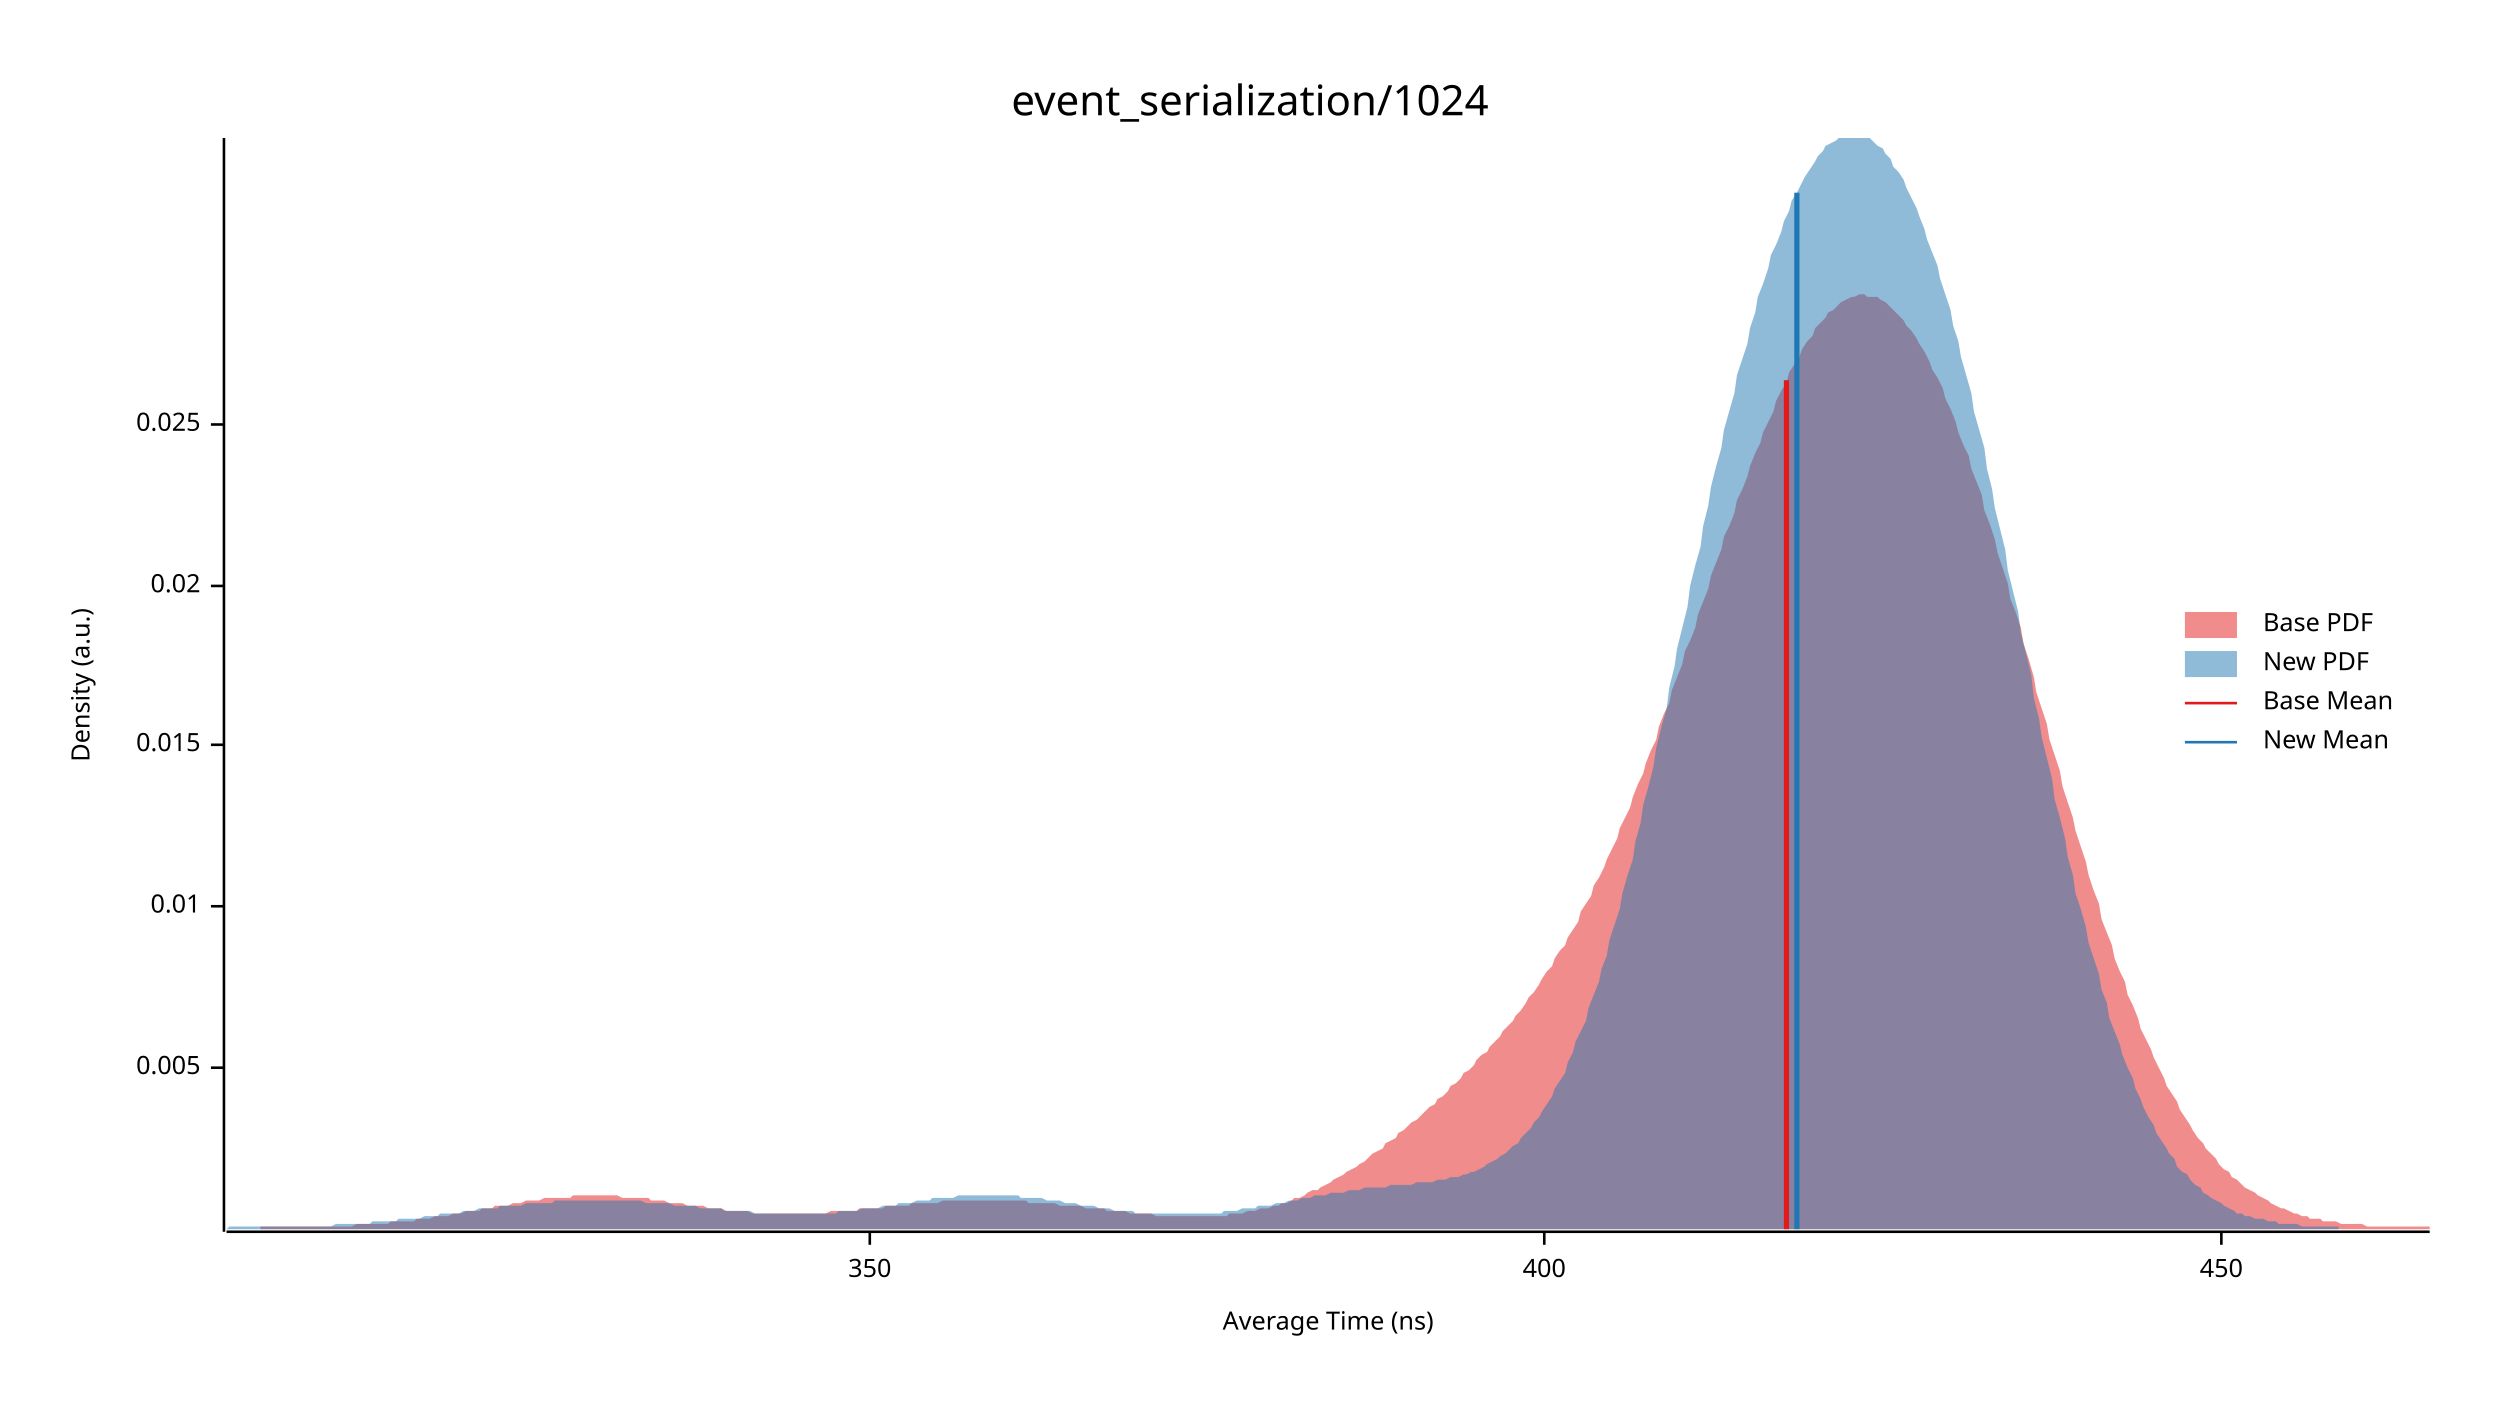
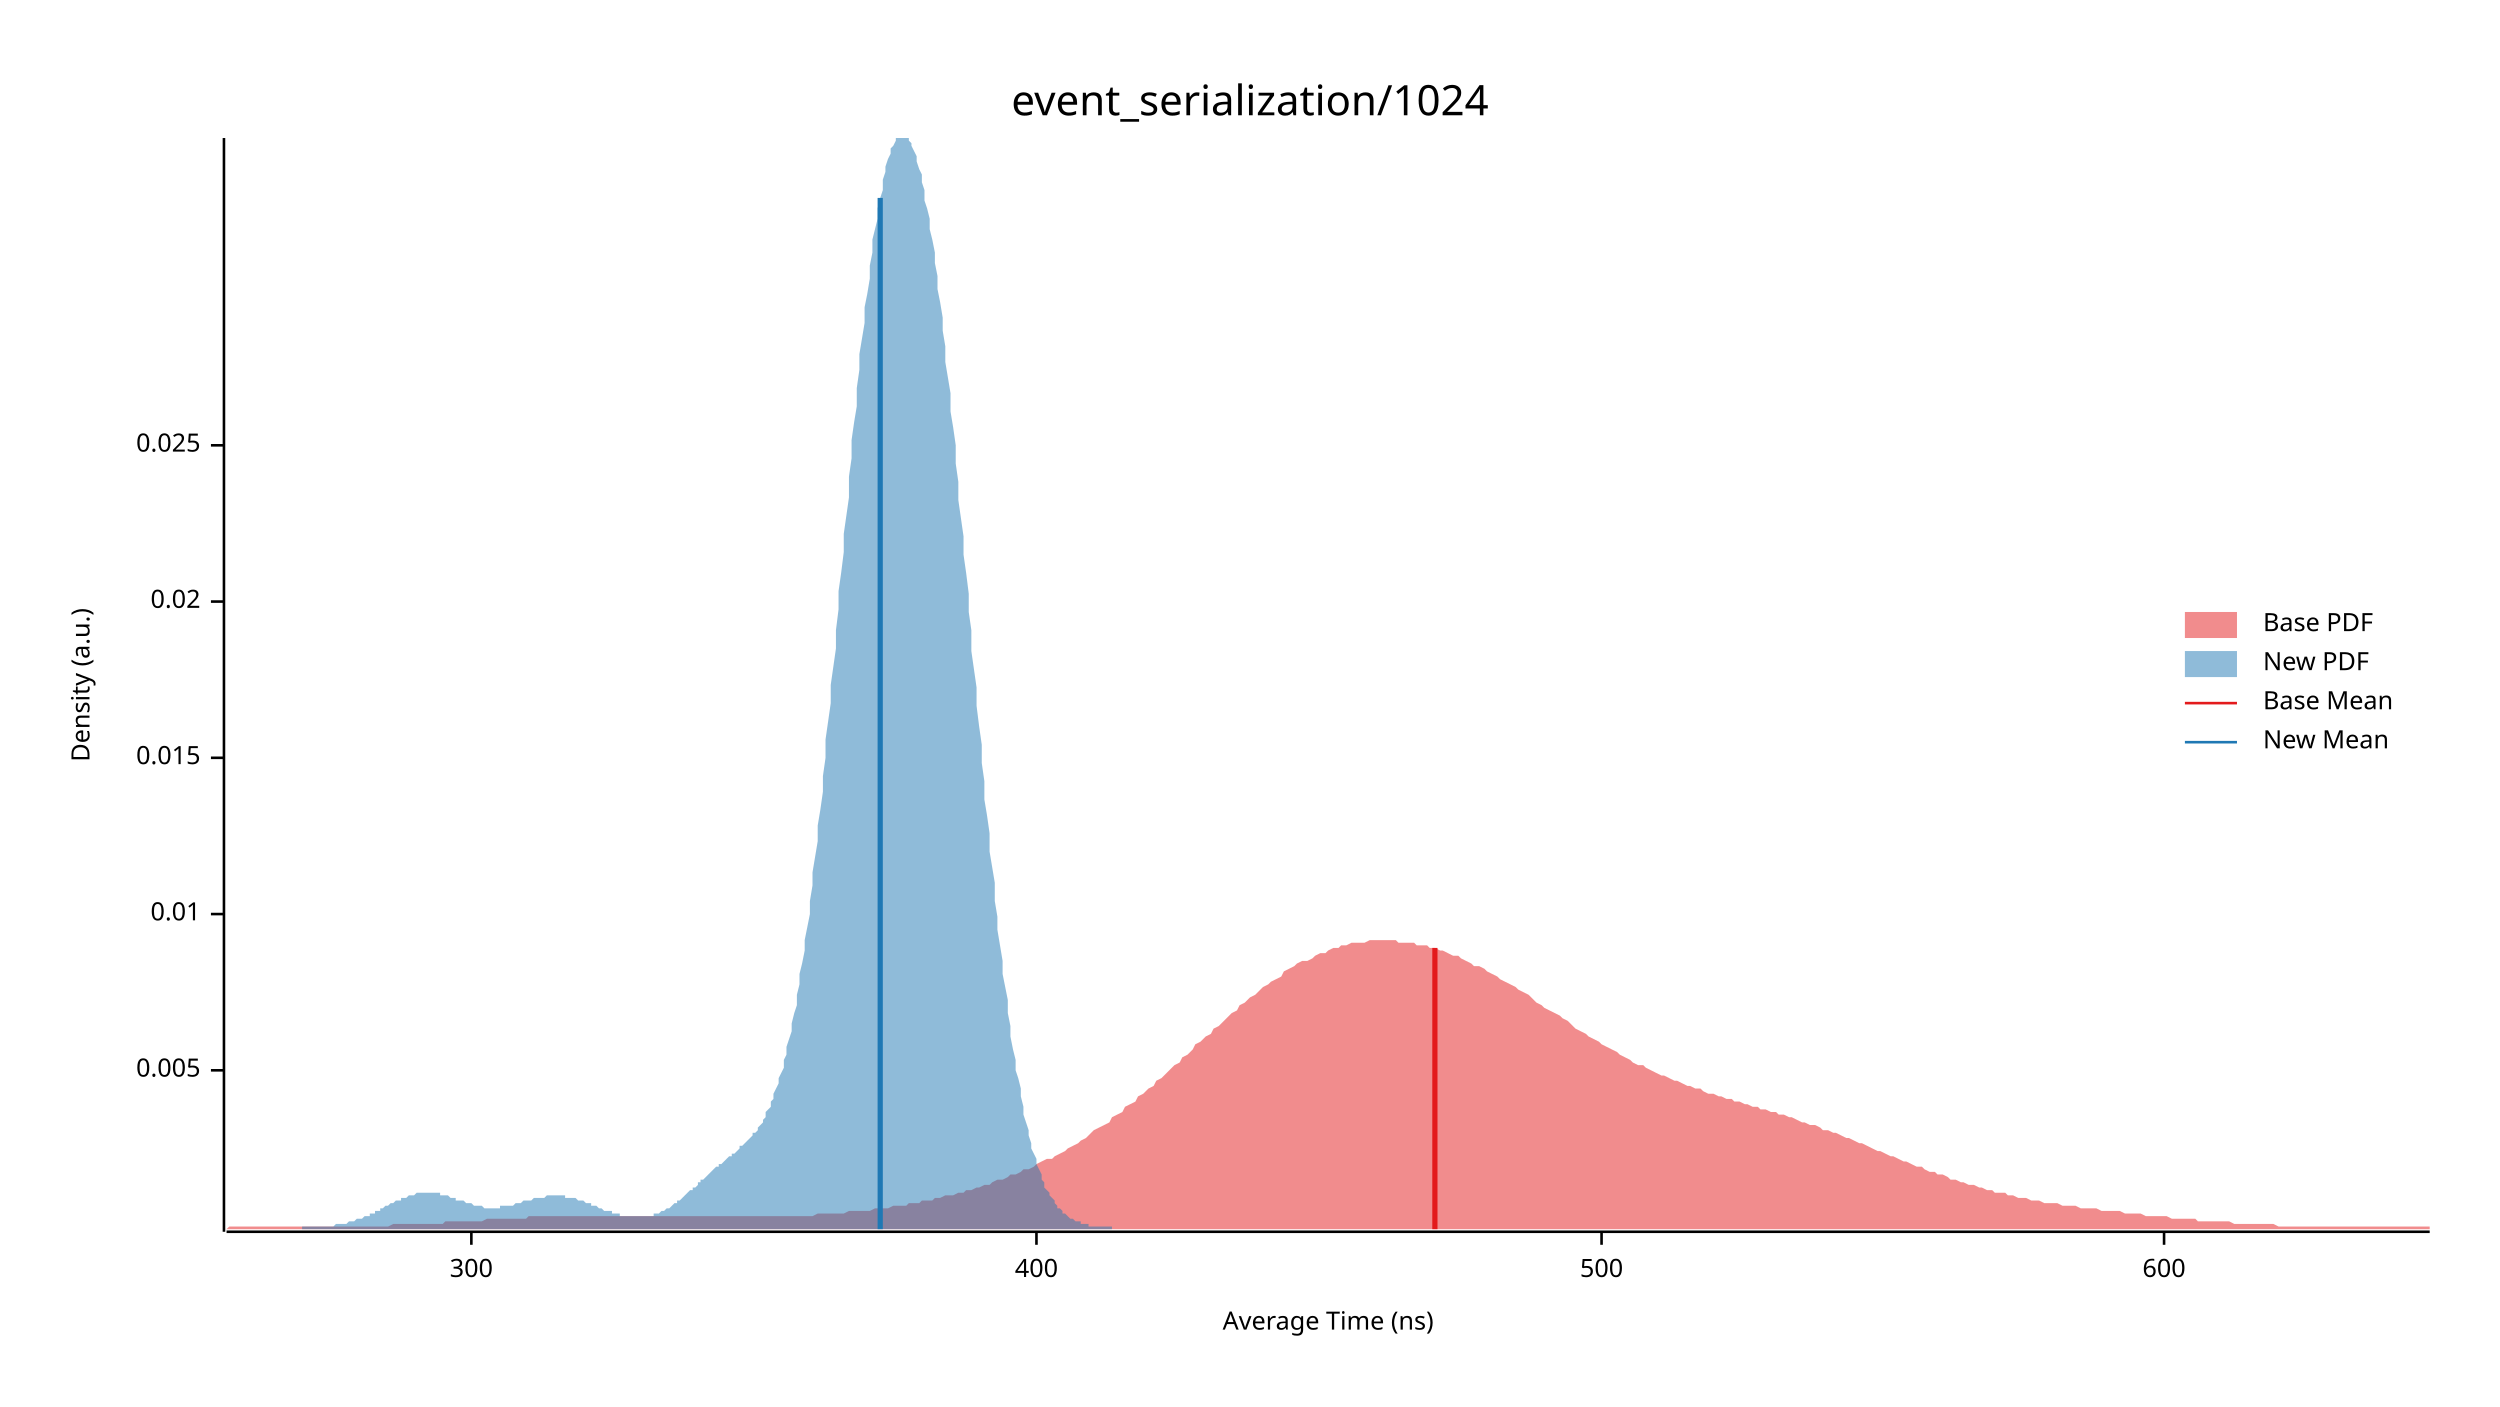
<svg xmlns="http://www.w3.org/2000/svg" width="960" height="540" viewBox="0 0 960 540">
  <text x="480" y="32" dy="0.76em" text-anchor="middle" font-family="sans-serif" font-size="16.129" opacity="1" fill="#000000">
event_serialization/1024
</text>
  <text x="27" y="263" dy="0.76em" text-anchor="middle" font-family="sans-serif" font-size="9.677" opacity="1" fill="#000000" transform="rotate(270, 27, 263)">
Density (a.u.)
</text>
  <text x="510" y="513" dy="-0.5ex" text-anchor="middle" font-family="sans-serif" font-size="9.677" opacity="1" fill="#000000">
Average Time (ns)
</text>
  <polyline fill="none" opacity="1" stroke="#000000" stroke-width="1" points="86,53 86,473 " />
-   <text x="77" y="410" dy="0.5ex" text-anchor="end" font-family="sans-serif" font-size="9.677" opacity="1" fill="#000000">
+   <text x="77" y="411" dy="0.5ex" text-anchor="end" font-family="sans-serif" font-size="9.677" opacity="1" fill="#000000">
0.005
</text>
-   <polyline fill="none" opacity="1" stroke="#000000" stroke-width="1" points="81,410 86,410 " />
-   <text x="77" y="348" dy="0.5ex" text-anchor="end" font-family="sans-serif" font-size="9.677" opacity="1" fill="#000000">
+   <polyline fill="none" opacity="1" stroke="#000000" stroke-width="1" points="81,411 86,411 " />
+   <text x="77" y="351" dy="0.5ex" text-anchor="end" font-family="sans-serif" font-size="9.677" opacity="1" fill="#000000">
0.01
</text>
-   <polyline fill="none" opacity="1" stroke="#000000" stroke-width="1" points="81,348 86,348 " />
-   <text x="77" y="286" dy="0.5ex" text-anchor="end" font-family="sans-serif" font-size="9.677" opacity="1" fill="#000000">
+   <polyline fill="none" opacity="1" stroke="#000000" stroke-width="1" points="81,351 86,351 " />
+   <text x="77" y="291" dy="0.5ex" text-anchor="end" font-family="sans-serif" font-size="9.677" opacity="1" fill="#000000">
0.015
</text>
-   <polyline fill="none" opacity="1" stroke="#000000" stroke-width="1" points="81,286 86,286 " />
-   <text x="77" y="225" dy="0.5ex" text-anchor="end" font-family="sans-serif" font-size="9.677" opacity="1" fill="#000000">
+   <polyline fill="none" opacity="1" stroke="#000000" stroke-width="1" points="81,291 86,291 " />
+   <text x="77" y="231" dy="0.5ex" text-anchor="end" font-family="sans-serif" font-size="9.677" opacity="1" fill="#000000">
0.02
</text>
-   <polyline fill="none" opacity="1" stroke="#000000" stroke-width="1" points="81,225 86,225 " />
-   <text x="77" y="163" dy="0.5ex" text-anchor="end" font-family="sans-serif" font-size="9.677" opacity="1" fill="#000000">
+   <polyline fill="none" opacity="1" stroke="#000000" stroke-width="1" points="81,231 86,231 " />
+   <text x="77" y="171" dy="0.5ex" text-anchor="end" font-family="sans-serif" font-size="9.677" opacity="1" fill="#000000">
0.025
</text>
-   <polyline fill="none" opacity="1" stroke="#000000" stroke-width="1" points="81,163 86,163 " />
+   <polyline fill="none" opacity="1" stroke="#000000" stroke-width="1" points="81,171 86,171 " />
  <polyline fill="none" opacity="1" stroke="#000000" stroke-width="1" points="87,473 933,473 " />
-   <text x="334" y="483" dy="0.76em" text-anchor="middle" font-family="sans-serif" font-size="9.677" opacity="1" fill="#000000">
- 350
+   <text x="181" y="483" dy="0.76em" text-anchor="middle" font-family="sans-serif" font-size="9.677" opacity="1" fill="#000000">
+ 300
</text>
-   <polyline fill="none" opacity="1" stroke="#000000" stroke-width="1" points="334,473 334,478 " />
-   <text x="593" y="483" dy="0.76em" text-anchor="middle" font-family="sans-serif" font-size="9.677" opacity="1" fill="#000000">
+   <polyline fill="none" opacity="1" stroke="#000000" stroke-width="1" points="181,473 181,478 " />
+   <text x="398" y="483" dy="0.76em" text-anchor="middle" font-family="sans-serif" font-size="9.677" opacity="1" fill="#000000">
400
</text>
-   <polyline fill="none" opacity="1" stroke="#000000" stroke-width="1" points="593,473 593,478 " />
-   <text x="853" y="483" dy="0.76em" text-anchor="middle" font-family="sans-serif" font-size="9.677" opacity="1" fill="#000000">
- 450
+   <polyline fill="none" opacity="1" stroke="#000000" stroke-width="1" points="398,473 398,478 " />
+   <text x="615" y="483" dy="0.76em" text-anchor="middle" font-family="sans-serif" font-size="9.677" opacity="1" fill="#000000">
+ 500
</text>
-   <polyline fill="none" opacity="1" stroke="#000000" stroke-width="1" points="853,473 853,478 " />
-   <polygon opacity="0.5" fill="#E31A1C" points="100,471 102,471 104,471 105,471 107,471 109,471 110,471 112,471 114,471 115,471 117,471 119,471 120,471 122,471 124,471 125,471 127,471 129,471 130,471 132,471 134,471 135,471 137,470 139,470 140,470 142,470 144,470 145,470 147,470 149,470 150,469 152,469 154,469 155,469 157,469 159,469 160,468 162,468 164,468 165,468 167,467 169,467 170,467 172,467 174,466 175,466 177,466 179,465 180,465 182,465 184,465 185,464 187,464 189,464 190,463 192,463 194,463 195,463 197,462 199,462 200,462 202,461 204,461 205,461 207,461 209,460 210,460 212,460 214,460 215,460 217,460 219,460 220,459 222,459 224,459 225,459 227,459 229,459 230,459 232,459 234,459 235,459 237,459 239,460 240,460 242,460 244,460 245,460 247,460 249,460 250,461 252,461 254,461 255,461 257,462 259,462 260,462 262,462 264,463 265,463 267,463 269,463 270,463 272,464 274,464 275,464 277,464 279,465 280,465 282,465 284,465 285,465 287,465 289,466 290,466 292,466 294,466 295,466 297,466 299,466 300,466 302,466 304,466 305,466 307,466 309,466 310,466 312,466 314,466 315,466 317,466 319,465 320,465 322,465 324,465 325,465 327,465 329,465 330,464 332,464 334,464 335,464 337,464 339,464 340,463 342,463 344,463 345,463 347,463 349,463 350,462 352,462 354,462 355,462 357,462 359,462 360,462 362,461 364,461 365,461 367,461 369,461 370,461 372,461 374,461 375,461 377,461 379,461 380,461 382,461 384,461 385,461 387,461 389,461 390,461 392,461 394,461 395,462 397,462 399,462 400,462 402,462 404,462 405,462 407,463 409,463 410,463 412,463 414,463 415,463 417,464 419,464 420,464 422,464 424,464 425,465 427,465 429,465 430,465 432,465 434,466 435,466 437,466 439,466 440,466 442,466 444,467 446,467 447,467 449,467 451,467 452,467 454,467 456,467 457,467 459,467 461,467 462,467 464,467 466,467 467,467 469,467 471,467 472,466 474,466 476,466 477,466 479,465 481,465 482,465 484,464 486,464 487,464 489,463 491,463 492,462 494,462 496,461 497,460 499,460 501,459 502,458 504,457 506,457 507,456 509,455 511,454 512,453 514,452 516,451 517,450 519,449 521,448 522,447 524,446 526,444 527,443 529,442 531,441 532,439 534,438 536,437 537,435 539,434 541,432 542,431 544,430 546,428 547,427 549,425 551,424 552,422 554,421 556,419 557,417 559,416 561,414 562,412 564,411 566,409 567,407 569,405 571,404 572,402 574,400 576,398 577,396 579,394 581,392 582,390 584,388 586,385 587,383 589,381 591,378 592,376 594,373 596,371 597,368 599,365 601,363 602,360 604,357 606,354 607,350 609,347 611,344 612,340 614,337 616,333 617,330 619,326 621,322 622,318 624,314 626,310 627,306 629,301 631,297 632,293 634,288 636,284 637,279 639,274 641,270 642,265 644,260 646,255 647,250 649,246 651,241 652,236 654,231 656,226 657,221 659,216 661,211 662,206 664,202 666,197 667,192 669,188 671,183 672,179 674,174 676,170 677,166 679,162 681,158 682,154 684,150 686,147 687,143 689,140 691,137 692,134 694,131 696,129 697,126 699,124 701,122 702,120 704,119 706,117 707,116 709,115 711,114 712,114 714,113 716,113 717,114 719,114 721,114 722,115 724,116 726,118 727,119 729,121 731,123 732,125 734,127 736,130 737,132 739,135 741,139 742,142 744,145 746,149 747,153 749,157 751,162 752,166 754,171 756,175 757,180 759,185 761,190 762,196 764,201 766,207 767,212 769,218 771,224 772,230 774,235 776,241 777,247 779,253 781,260 782,266 784,272 786,278 787,284 789,290 791,296 792,302 794,308 796,314 797,319 799,325 801,331 802,336 804,342 806,347 807,353 809,358 811,363 812,368 814,373 816,377 817,382 819,386 821,391 822,395 824,399 826,403 827,406 829,410 831,414 832,417 834,420 836,423 837,426 839,429 841,432 842,434 844,437 846,439 847,441 849,443 851,445 852,447 854,449 856,450 857,452 859,453 861,455 862,456 864,457 866,458 867,459 869,460 871,461 872,462 874,463 876,464 877,464 879,465 881,466 882,466 884,467 886,467 887,468 889,468 891,468 892,469 894,469 896,469 897,469 899,470 901,470 902,470 904,470 906,470 907,470 909,471 911,471 912,471 914,471 916,471 917,471 919,471 921,471 922,471 924,471 926,471 927,471 929,471 931,471 933,471 933,472 100,472 " />
-   <polygon opacity="0.5" fill="#1F78B4" points="87,472 88,471 90,471 91,471 93,471 95,471 96,471 98,471 100,471 101,471 103,471 104,471 106,471 108,471 109,471 111,471 113,471 114,471 116,471 117,471 119,471 121,471 122,471 124,471 126,471 127,471 129,470 130,470 132,470 134,470 135,470 137,470 139,470 140,470 142,470 143,469 145,469 147,469 148,469 150,469 152,469 153,468 155,468 156,468 158,468 160,468 161,468 163,467 165,467 166,467 168,467 169,466 171,466 173,466 174,466 176,466 178,465 179,465 181,465 182,465 184,464 186,464 187,464 189,464 191,464 192,463 194,463 195,463 197,463 199,463 200,463 202,462 204,462 205,462 207,462 209,462 210,462 212,462 213,461 215,461 217,461 218,461 220,461 222,461 223,461 225,461 226,461 228,461 230,461 231,461 233,461 235,461 236,461 238,461 239,461 241,461 243,461 244,461 246,461 248,462 249,462 251,462 252,462 254,462 256,462 257,462 259,463 261,463 262,463 264,463 265,463 267,463 269,464 270,464 272,464 274,464 275,464 277,464 278,465 280,465 282,465 283,465 285,465 287,465 288,465 290,466 291,466 293,466 295,466 296,466 298,466 300,466 301,466 303,466 304,466 306,466 308,466 309,466 311,466 313,466 314,466 316,466 318,466 319,466 321,466 322,465 324,465 326,465 327,465 329,465 331,464 332,464 334,464 335,464 337,464 339,463 340,463 342,463 344,463 345,462 347,462 348,462 350,462 352,461 353,461 355,461 357,461 358,460 360,460 361,460 363,460 365,460 366,460 368,459 370,459 371,459 373,459 374,459 376,459 378,459 379,459 381,459 383,459 384,459 386,459 387,459 389,459 391,459 392,460 394,460 396,460 397,460 399,460 400,460 402,461 404,461 405,461 407,461 409,462 410,462 412,462 413,462 415,463 417,463 418,463 420,463 422,464 423,464 425,464 426,464 428,465 430,465 431,465 433,465 435,465 436,466 438,466 440,466 441,466 443,466 444,466 446,466 448,466 449,466 451,466 453,466 454,466 456,466 457,466 459,466 461,466 462,466 464,466 466,466 467,466 469,466 470,465 472,465 474,465 475,465 477,464 479,464 480,464 482,464 483,463 485,463 487,463 488,463 490,462 492,462 493,462 495,461 496,461 498,461 500,460 501,460 503,460 505,459 506,459 508,459 509,459 511,458 513,458 514,458 516,458 518,457 519,457 521,457 522,457 524,456 526,456 527,456 529,456 531,456 532,456 534,455 535,455 537,455 539,455 540,455 542,455 544,454 545,454 547,454 549,454 550,454 552,453 553,453 555,453 557,452 558,452 560,452 562,451 563,451 565,450 566,450 568,449 570,448 571,447 573,446 575,445 576,444 578,443 579,442 581,440 583,439 584,437 586,435 588,433 589,431 591,429 592,427 594,424 596,421 597,418 599,415 601,412 602,408 604,404 605,400 607,396 609,392 610,387 612,382 614,377 615,372 617,367 618,361 620,355 622,349 623,343 625,336 627,330 628,323 630,316 631,309 633,302 635,294 636,287 638,279 640,272 641,264 643,256 644,249 646,241 648,233 649,225 651,217 653,210 654,202 656,194 657,187 659,179 661,172 662,165 664,158 666,151 667,144 669,138 671,132 672,126 674,120 675,114 677,109 679,103 680,98 682,94 684,89 685,85 687,81 688,77 690,74 692,70 693,68 695,65 697,62 698,60 700,58 701,56 703,55 705,54 706,53 708,53 710,53 711,53 713,53 714,53 716,53 718,53 719,54 721,56 723,57 724,59 726,61 727,64 729,66 731,69 732,72 734,76 736,80 737,83 739,88 740,92 742,97 744,102 745,107 747,113 749,119 750,125 752,131 753,137 755,144 757,151 758,158 760,165 762,172 763,180 765,188 766,195 768,203 770,211 771,219 773,227 775,235 776,243 778,251 780,259 781,268 783,276 784,283 786,291 788,299 789,307 791,314 793,322 794,329 796,336 797,343 799,349 801,356 802,362 804,368 806,374 807,380 809,385 810,391 812,396 814,401 815,405 817,410 819,414 820,418 822,422 823,425 825,429 827,432 828,435 830,438 832,441 833,443 835,445 836,448 838,450 840,451 841,453 843,455 845,456 846,458 848,459 849,460 851,461 853,462 854,463 856,464 858,465 859,466 861,466 862,467 864,467 866,468 867,468 869,468 871,469 872,469 874,469 875,470 877,470 879,470 880,470 882,470 884,471 885,471 887,471 888,471 890,471 892,471 893,471 895,471 897,471 898,471 898,472 87,472 " />
-   <polyline fill="none" opacity="1" stroke="#E31A1C" stroke-width="2" points="686,472 686,146 " />
-   <polyline fill="none" opacity="1" stroke="#1F78B4" stroke-width="2" points="690,472 690,74 " />
+   <polyline fill="none" opacity="1" stroke="#000000" stroke-width="1" points="615,473 615,478 " />
+   <text x="831" y="483" dy="0.76em" text-anchor="middle" font-family="sans-serif" font-size="9.677" opacity="1" fill="#000000">
+ 600
+ </text>
+   <polyline fill="none" opacity="1" stroke="#000000" stroke-width="1" points="831,473 831,478 " />
+   <polygon opacity="0.5" fill="#E31A1C" points="87,472 88,471 90,471 92,471 93,471 95,471 97,471 98,471 100,471 102,471 103,471 105,471 107,471 109,471 110,471 112,471 114,471 115,471 117,471 119,471 120,471 122,471 124,471 125,471 127,471 129,471 131,471 132,471 134,471 136,471 137,471 139,471 141,471 142,471 144,471 146,471 148,471 149,471 151,470 153,470 154,470 156,470 158,470 159,470 161,470 163,470 164,470 166,470 168,470 170,470 171,469 173,469 175,469 176,469 178,469 180,469 181,469 183,469 185,469 187,468 188,468 190,468 192,468 193,468 195,468 197,468 198,468 200,468 202,468 203,467 205,467 207,467 209,467 210,467 212,467 214,467 215,467 217,467 219,467 220,467 222,467 224,467 226,467 227,467 229,467 231,467 232,467 234,467 236,467 237,467 239,467 241,467 242,467 244,467 246,467 248,467 249,467 251,467 253,467 254,467 256,467 258,467 259,467 261,467 263,467 265,467 266,467 268,467 270,467 271,467 273,467 275,467 276,467 278,467 280,467 281,467 283,467 285,467 287,467 288,467 290,467 292,467 293,467 295,467 297,467 298,467 300,467 302,467 304,467 305,467 307,467 309,467 310,467 312,467 314,466 315,466 317,466 319,466 320,466 322,466 324,466 326,465 327,465 329,465 331,465 332,465 334,465 336,464 337,464 339,464 341,464 343,463 344,463 346,463 348,463 349,462 351,462 353,462 354,461 356,461 358,461 359,460 361,460 363,459 365,459 366,459 368,458 370,458 371,457 373,457 375,456 376,456 378,455 380,455 381,454 383,453 385,453 387,452 388,451 390,451 392,450 393,449 395,449 397,448 398,447 400,446 402,445 404,445 405,444 407,443 409,442 410,441 412,440 414,439 415,438 417,437 419,435 420,434 422,433 424,432 426,431 427,429 429,428 431,427 432,425 434,424 436,423 437,421 439,420 441,418 443,417 444,415 446,414 448,412 449,411 451,409 453,408 454,406 456,405 458,403 459,401 461,400 463,398 465,397 466,395 468,394 470,392 471,391 473,389 475,388 476,386 478,385 480,383 482,382 483,381 485,379 487,378 488,377 490,376 492,375 493,373 495,372 497,371 498,370 500,369 502,369 504,368 505,367 507,366 509,366 510,365 512,364 514,364 515,363 517,363 519,362 521,362 522,362 524,362 526,361 527,361 529,361 531,361 532,361 534,361 536,361 537,362 539,362 541,362 543,362 544,363 546,363 548,363 549,364 551,364 553,365 554,365 556,366 558,367 560,367 561,368 563,369 565,370 566,371 568,371 570,372 571,373 573,374 575,375 576,376 578,377 580,378 582,379 583,380 585,381 587,382 588,383 590,385 592,386 593,387 595,388 597,389 599,390 600,391 602,392 604,394 605,395 607,396 609,397 610,398 612,399 614,400 615,401 617,402 619,403 621,404 622,405 624,406 626,407 627,408 629,409 631,409 632,410 634,411 636,412 638,413 639,413 641,414 643,415 644,415 646,416 648,417 649,417 651,418 653,418 654,419 656,420 658,420 660,421 661,421 663,422 665,422 666,423 668,423 670,424 671,424 673,425 675,425 676,426 678,426 680,427 682,427 683,428 685,428 687,429 688,429 690,430 692,431 693,431 695,432 697,432 699,433 700,434 702,434 704,435 705,435 707,436 709,437 710,437 712,438 714,439 715,439 717,440 719,441 721,442 722,442 724,443 726,444 727,444 729,445 731,446 732,446 734,447 736,448 738,448 739,449 741,450 743,450 744,451 746,451 748,452 749,453 751,453 753,454 754,454 756,455 758,455 760,456 761,456 763,457 765,457 766,458 768,458 770,458 771,459 773,459 775,460 777,460 778,460 780,461 782,461 783,461 785,462 787,462 788,462 790,462 792,463 793,463 795,463 797,463 799,464 800,464 802,464 804,464 805,464 807,465 809,465 810,465 812,465 814,465 816,466 817,466 819,466 821,466 822,466 824,467 826,467 827,467 829,467 831,467 832,467 834,468 836,468 838,468 839,468 841,468 843,468 844,469 846,469 848,469 849,469 851,469 853,469 855,469 856,469 858,470 860,470 861,470 863,470 865,470 866,470 868,470 870,470 871,470 873,470 875,471 877,471 878,471 880,471 882,471 883,471 885,471 887,471 888,471 890,471 892,471 894,471 895,471 897,471 899,471 900,471 902,471 904,471 905,471 907,471 909,471 910,471 912,471 914,471 916,471 917,471 919,471 921,471 922,471 924,471 926,471 927,471 929,471 931,471 933,471 933,472 87,472 " />
+   <polygon opacity="0.5" fill="#1F78B4" points="116,471 117,471 118,471 118,471 119,471 119,471 120,471 121,471 121,471 122,471 123,471 123,471 124,471 124,471 125,471 126,471 126,471 127,471 127,471 128,471 129,470 129,470 130,470 131,470 131,470 132,470 132,470 133,470 134,469 134,469 135,469 136,469 136,469 137,468 137,468 138,468 139,468 139,468 140,467 141,467 141,467 142,467 142,466 143,466 144,466 144,465 145,465 146,465 146,464 147,464 147,464 148,463 149,463 149,463 150,462 151,462 151,462 152,461 152,461 153,461 154,461 154,460 155,460 156,460 156,460 157,459 157,459 158,459 159,459 159,459 160,458 161,458 161,458 162,458 162,458 163,458 164,458 164,458 165,458 165,458 166,458 167,458 167,458 168,458 169,458 169,459 170,459 170,459 171,459 172,459 172,459 173,460 174,460 174,460 175,460 175,461 176,461 177,461 177,461 178,461 179,462 179,462 180,462 180,462 181,462 182,463 182,463 183,463 184,463 184,463 185,463 185,463 186,464 187,464 187,464 188,464 189,464 189,464 190,464 190,464 191,464 192,464 192,463 193,463 194,463 194,463 195,463 195,463 196,463 197,463 197,463 198,462 198,462 199,462 200,462 200,462 201,461 202,461 202,461 203,461 203,461 204,461 205,460 205,460 206,460 207,460 207,460 208,460 208,460 209,460 210,459 210,459 211,459 212,459 212,459 213,459 213,459 214,459 215,459 215,459 216,459 217,459 217,460 218,460 218,460 219,460 220,460 220,460 221,460 222,461 222,461 223,461 223,461 224,461 225,462 225,462 226,462 227,462 227,463 228,463 228,463 229,463 230,464 230,464 231,464 231,464 232,465 233,465 233,465 234,465 235,465 235,466 236,466 236,466 237,466 238,466 238,467 239,467 240,467 240,467 241,467 241,467 242,467 243,467 243,467 244,467 245,467 245,467 246,467 246,467 247,467 248,467 248,467 249,467 250,467 250,467 251,467 251,466 252,466 253,466 253,466 254,465 255,465 255,465 256,464 256,464 257,464 258,463 258,463 259,462 260,462 260,461 261,461 261,461 262,460 263,459 263,459 264,458 264,458 265,457 266,457 266,456 267,456 268,455 268,454 269,454 269,453 270,453 271,452 271,452 272,451 273,450 273,450 274,449 274,449 275,448 276,448 276,447 277,447 278,446 278,446 279,445 279,445 280,444 281,444 281,443 282,443 283,442 283,442 284,441 284,440 285,440 286,439 286,439 287,438 288,437 288,437 289,436 289,435 290,435 291,434 291,433 292,432 293,431 293,430 294,429 294,427 295,426 296,425 296,423 297,422 297,420 298,418 299,416 299,414 300,412 301,410 301,407 302,405 302,402 303,399 304,396 304,393 305,389 306,386 306,382 307,378 307,374 308,370 309,365 309,361 310,356 311,351 311,346 312,340 312,335 313,329 314,323 314,317 315,311 316,304 316,298 317,291 317,284 318,277 319,270 319,263 320,256 321,249 321,242 322,234 322,227 323,220 324,212 324,205 325,198 326,191 326,183 327,176 327,169 328,162 329,156 329,149 330,142 330,136 331,130 332,124 332,118 333,113 334,107 334,102 335,97 335,92 336,88 337,84 337,80 338,76 339,73 339,69 340,66 340,64 341,61 342,59 342,57 343,56 344,54 344,53 345,53 345,53 346,53 347,53 347,53 348,53 349,53 349,54 350,55 350,56 351,58 352,60 352,62 353,65 354,67 354,70 355,73 355,77 356,80 357,84 357,88 358,92 359,97 359,101 360,106 360,111 361,116 362,122 362,127 363,133 363,139 364,145 365,151 365,158 366,164 367,171 367,178 368,185 368,192 369,199 370,206 370,213 371,220 372,228 372,235 373,242 373,250 374,257 375,264 375,271 376,279 377,286 377,293 378,300 378,307 379,313 380,320 380,327 381,333 382,339 382,346 383,352 383,357 384,363 385,369 385,374 386,379 387,384 387,389 388,394 388,398 389,403 390,407 390,411 391,414 392,418 392,421 393,425 393,428 394,431 395,434 395,436 396,439 396,441 397,443 398,445 398,447 399,449 400,451 400,453 401,454 401,456 402,457 403,458 403,459 404,460 405,461 405,462 406,463 406,464 407,464 408,465 408,466 409,466 410,467 410,467 411,468 411,468 412,468 413,469 413,469 414,469 415,469 415,470 416,470 416,470 417,470 418,470 418,471 419,471 420,471 420,471 421,471 421,471 422,471 423,471 423,471 424,471 425,471 425,471 426,471 426,471 427,471 427,472 116,472 " />
+   <polyline fill="none" opacity="1" stroke="#E31A1C" stroke-width="2" points="551,472 551,364 " />
+   <polyline fill="none" opacity="1" stroke="#1F78B4" stroke-width="2" points="338,472 338,76 " />
  <text x="869" y="235" dy="0.76em" text-anchor="start" font-family="sans-serif" font-size="9.677" opacity="1" fill="#000000">
Base PDF
</text>
  <text x="869" y="250" dy="0.76em" text-anchor="start" font-family="sans-serif" font-size="9.677" opacity="1" fill="#000000">
New PDF
</text>
  <text x="869" y="265" dy="0.76em" text-anchor="start" font-family="sans-serif" font-size="9.677" opacity="1" fill="#000000">
Base Mean
</text>
  <text x="869" y="280" dy="0.76em" text-anchor="start" font-family="sans-serif" font-size="9.677" opacity="1" fill="#000000">
New Mean
</text>
  <rect x="839" y="235" width="20" height="10" opacity="0.5" fill="#E31A1C" stroke="none" />
  <rect x="839" y="250" width="20" height="10" opacity="0.5" fill="#1F78B4" stroke="none" />
  <polyline fill="none" opacity="1" stroke="#E31A1C" stroke-width="1" points="839,270 859,270 " />
  <polyline fill="none" opacity="1" stroke="#1F78B4" stroke-width="1" points="839,285 859,285 " />
</svg>
